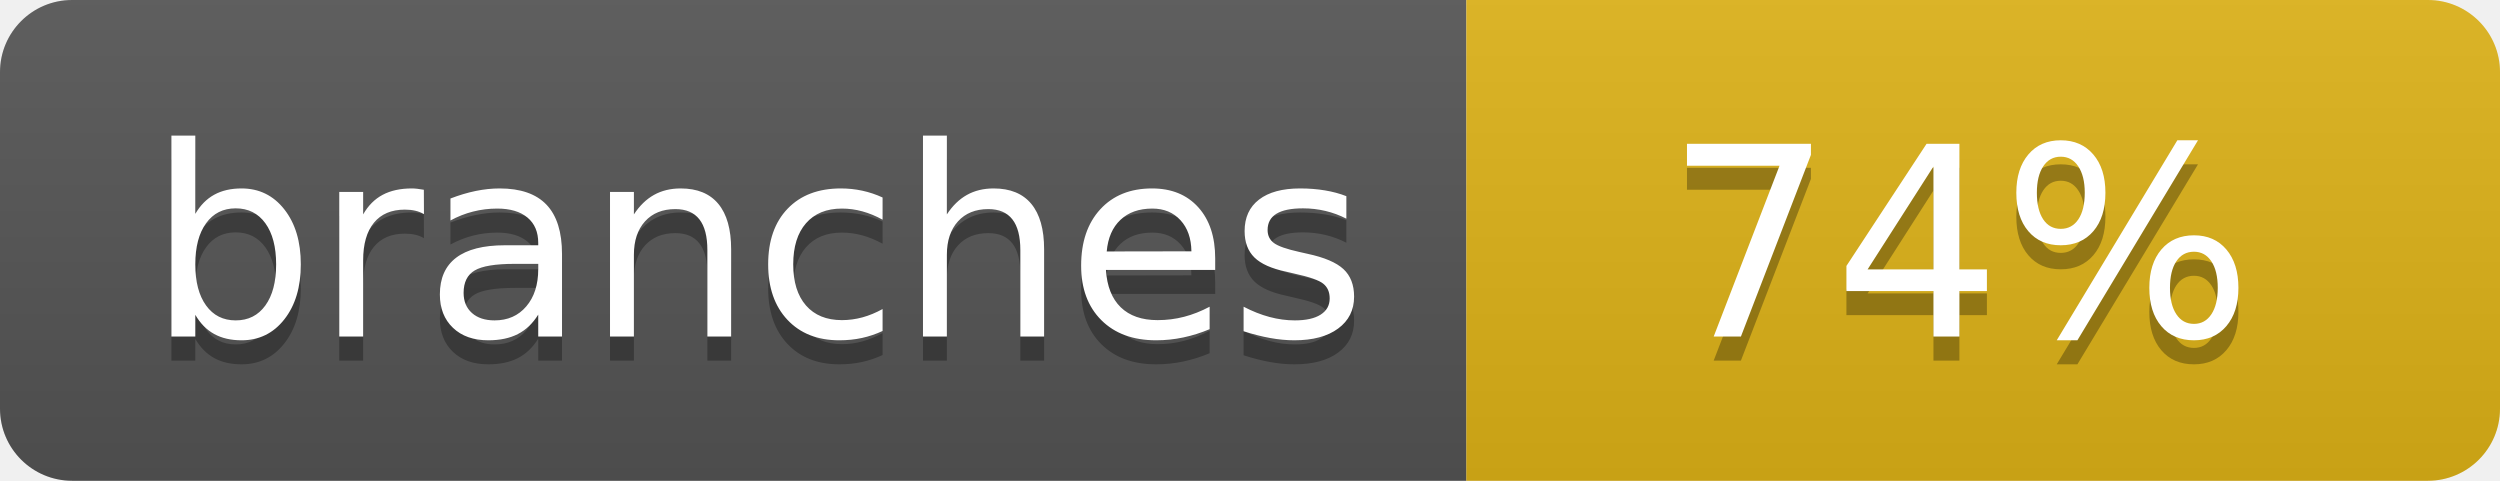
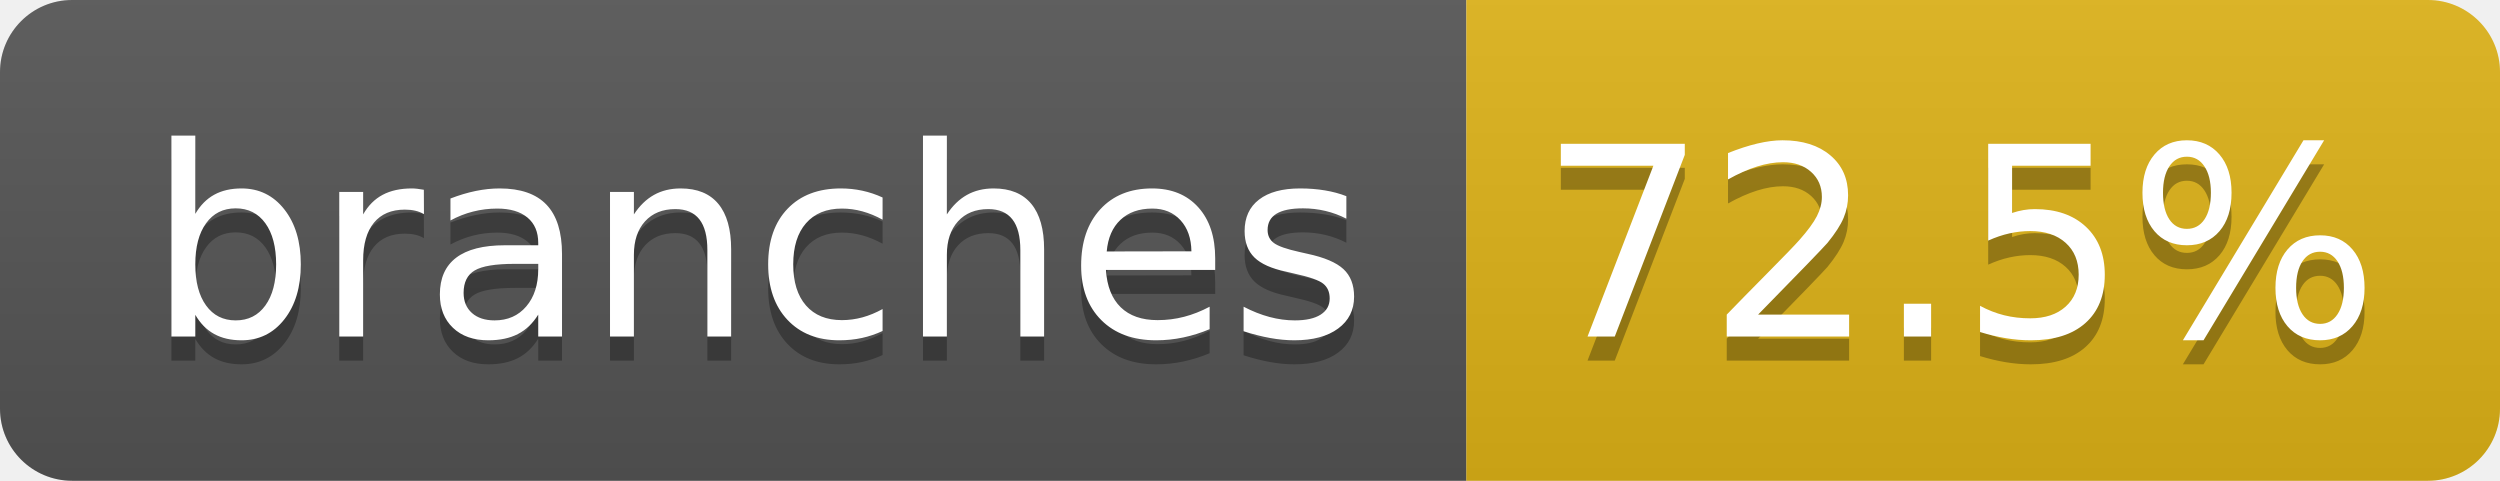
- <svg xmlns="http://www.w3.org/2000/svg" width="104" height="20" role="img" aria-label="branches: 74%">
+ <svg xmlns="http://www.w3.org/2000/svg" width="104" height="20" role="img" aria-label="branches: 72.5%">
  <linearGradient id="s" x2="0" y2="100%">
    <stop offset="0" stop-color="#bbb" stop-opacity=".1" />
    <stop offset="1" stop-opacity=".1" />
  </linearGradient>
  <clipPath id="r">
    <rect width="104" height="20" rx="3" fill="#fff" />
  </clipPath>
  <g clip-path="url(#r)">
    <rect width="61" height="20" fill="#555" />
    <rect x="61" width="43" height="20" fill="#dfb317" />
    <rect width="104" height="20" fill="url(#s)" />
  </g>
  <g fill="#fff" text-anchor="middle" font-family="Verdana,Geneva,DejaVu Sans,sans-serif" text-rendering="geometricPrecision" font-size="110">
    <text aria-hidden="true" x="315" y="150" fill="#010101" fill-opacity=".3" transform="scale(.1)" textLength="510">branches</text>
    <text x="315" y="140" transform="scale(.1)" fill="#fff" textLength="510">branches</text>
-     <text aria-hidden="true" x="815" y="150" fill="#010101" fill-opacity=".3" transform="scale(.1)" textLength="250">74%</text>
-     <text x="815" y="140" transform="scale(.1)" fill="#fff" textLength="250">74%</text>
+     <text aria-hidden="true" x="815" y="150" fill="#010101" fill-opacity=".3" transform="scale(.1)" textLength="330">72.5%</text>
+     <text x="815" y="140" transform="scale(.1)" fill="#fff" textLength="330">72.5%</text>
  </g>
</svg>
